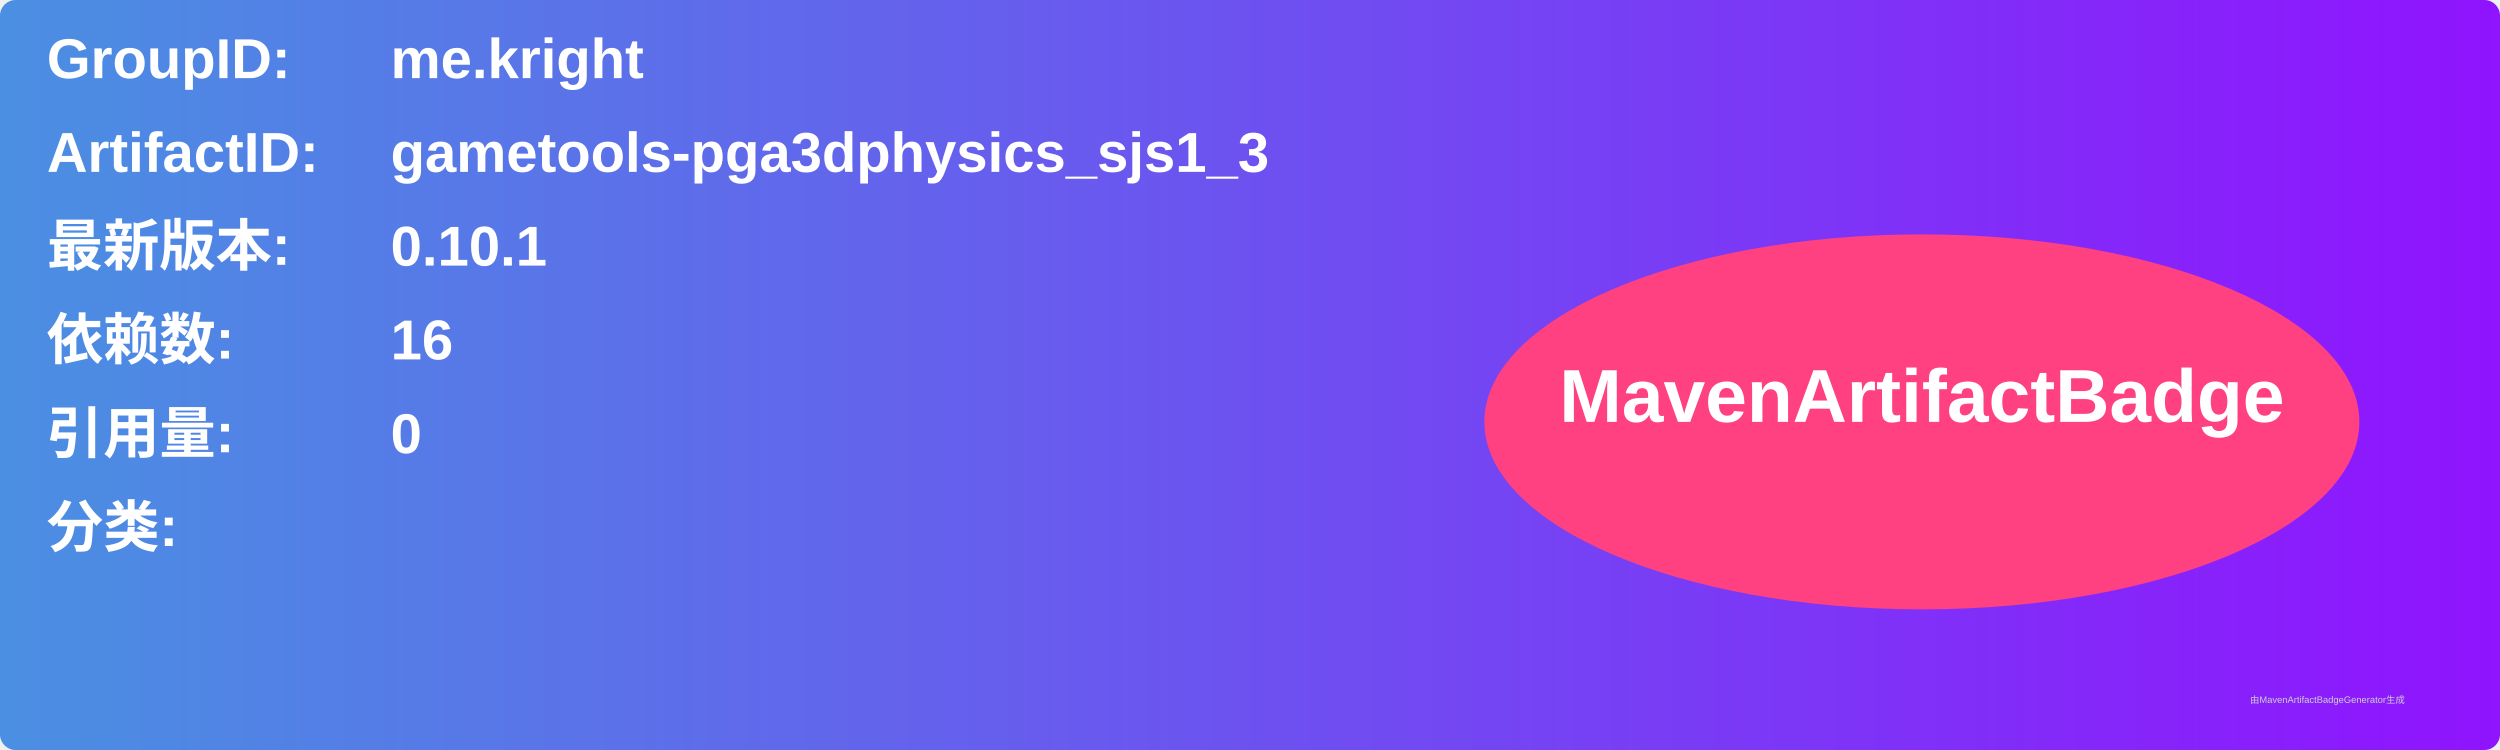
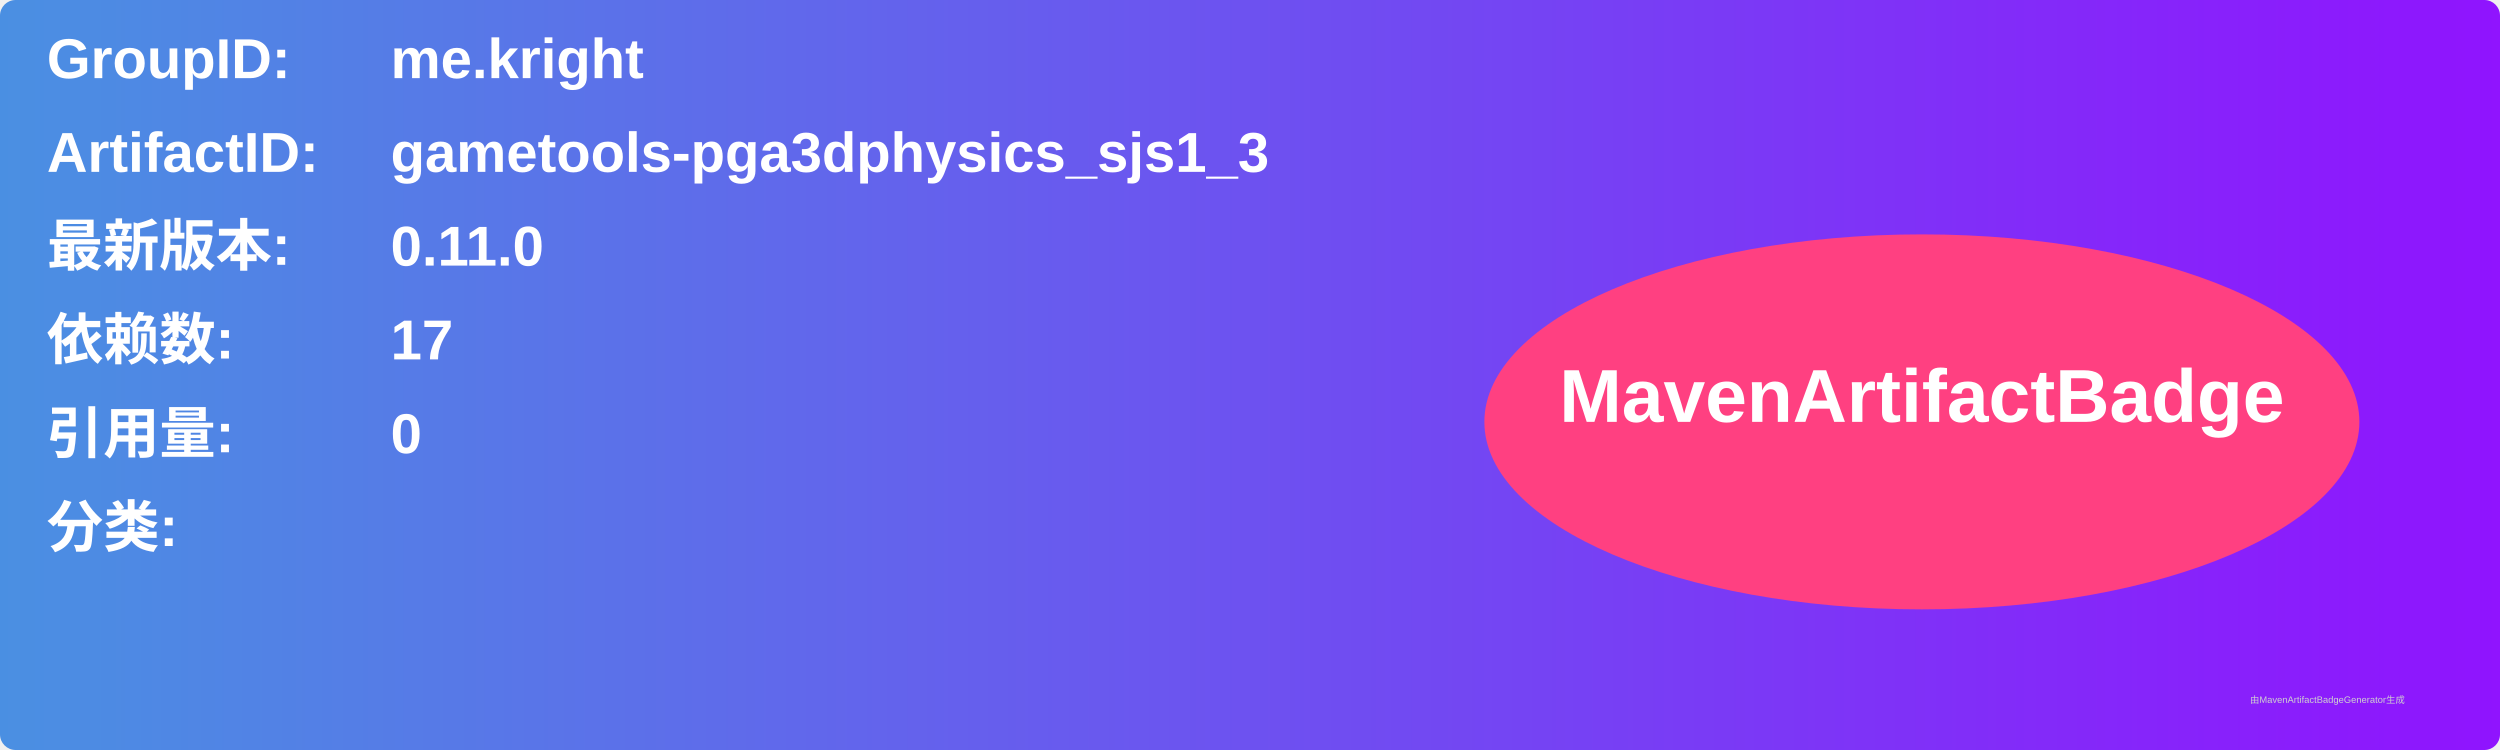
<svg xmlns="http://www.w3.org/2000/svg" width="800" height="240" viewBox="0 0 800 240">
  <linearGradient id="grad" x1="0%" y1="0%" x2="100%" y2="0%">
    <stop offset="0%" stop-color="#4a90e2" />
    <stop offset="100%" stop-color="#9013fe" />
  </linearGradient>
  <rect width="100%" height="100%" rx="5" ry="5" fill="url(#grad)" />
  <g transform="translate(15, 15)">
    <text x="0" y="10" font-family="Arial" font-size="18" fill="white" font-weight="bold" width="260">GroupID:</text>
    <text x="110" y="10" font-family="Arial" font-size="18" fill="white" font-weight="bold" width="460">me.kright</text>
    <text x="0" y="40" font-family="Arial" font-size="18" fill="white" font-weight="bold" width="260">ArtifactID:</text>
    <text x="110" y="40" font-family="Arial" font-size="18" fill="white" font-weight="bold" width="460">gametools-pga3dphysics_sjs1_3</text>
    <text x="0" y="70" font-family="Arial" font-size="18" fill="white" font-weight="bold">最新版本:</text>
    <text x="110" y="70" font-family="Arial" font-size="18" fill="white" font-weight="bold">
-       <tspan font-weight="bold">0.10.1</tspan>
+       <tspan font-weight="bold">0.11.0</tspan>
    </text>
    <text x="0" y="100" font-family="Arial" font-size="18" fill="white" font-weight="bold">依赖数: </text>
    <text x="110" y="100" font-family="Arial" font-size="18" fill="white">
-       <tspan font-weight="bold">16</tspan>
+       <tspan font-weight="bold">17</tspan>
    </text>
    <text x="0" y="130" font-family="Arial" font-size="18" fill="white" font-weight="bold">引用量: </text>
    <text x="110" y="130" font-family="Arial" font-size="18" fill="white">
      <tspan font-weight="bold">0</tspan>
    </text>
    <text x="0" y="160" font-family="Arial" font-size="18" fill="white" font-weight="bold">分类:</text>
    <text x="10" y="190" font-family="Arial" font-size="10" fill="white">
      <tspan font-weight="bold" />
    </text>
    <ellipse cx="600" cy="120" rx="140" ry="60" fill="#ff4081" />
    <text x="600" y="120" text-anchor="middle" font-family="Arial" font-size="24" fill="white" font-weight="bold">MavenArtifactBadge</text>
  </g>
  <text x="720" y="225" font-family="Arial" font-size="3" fill="#d0d0d0">由MavenArtifactBadgeGenerator生成</text>
</svg>
